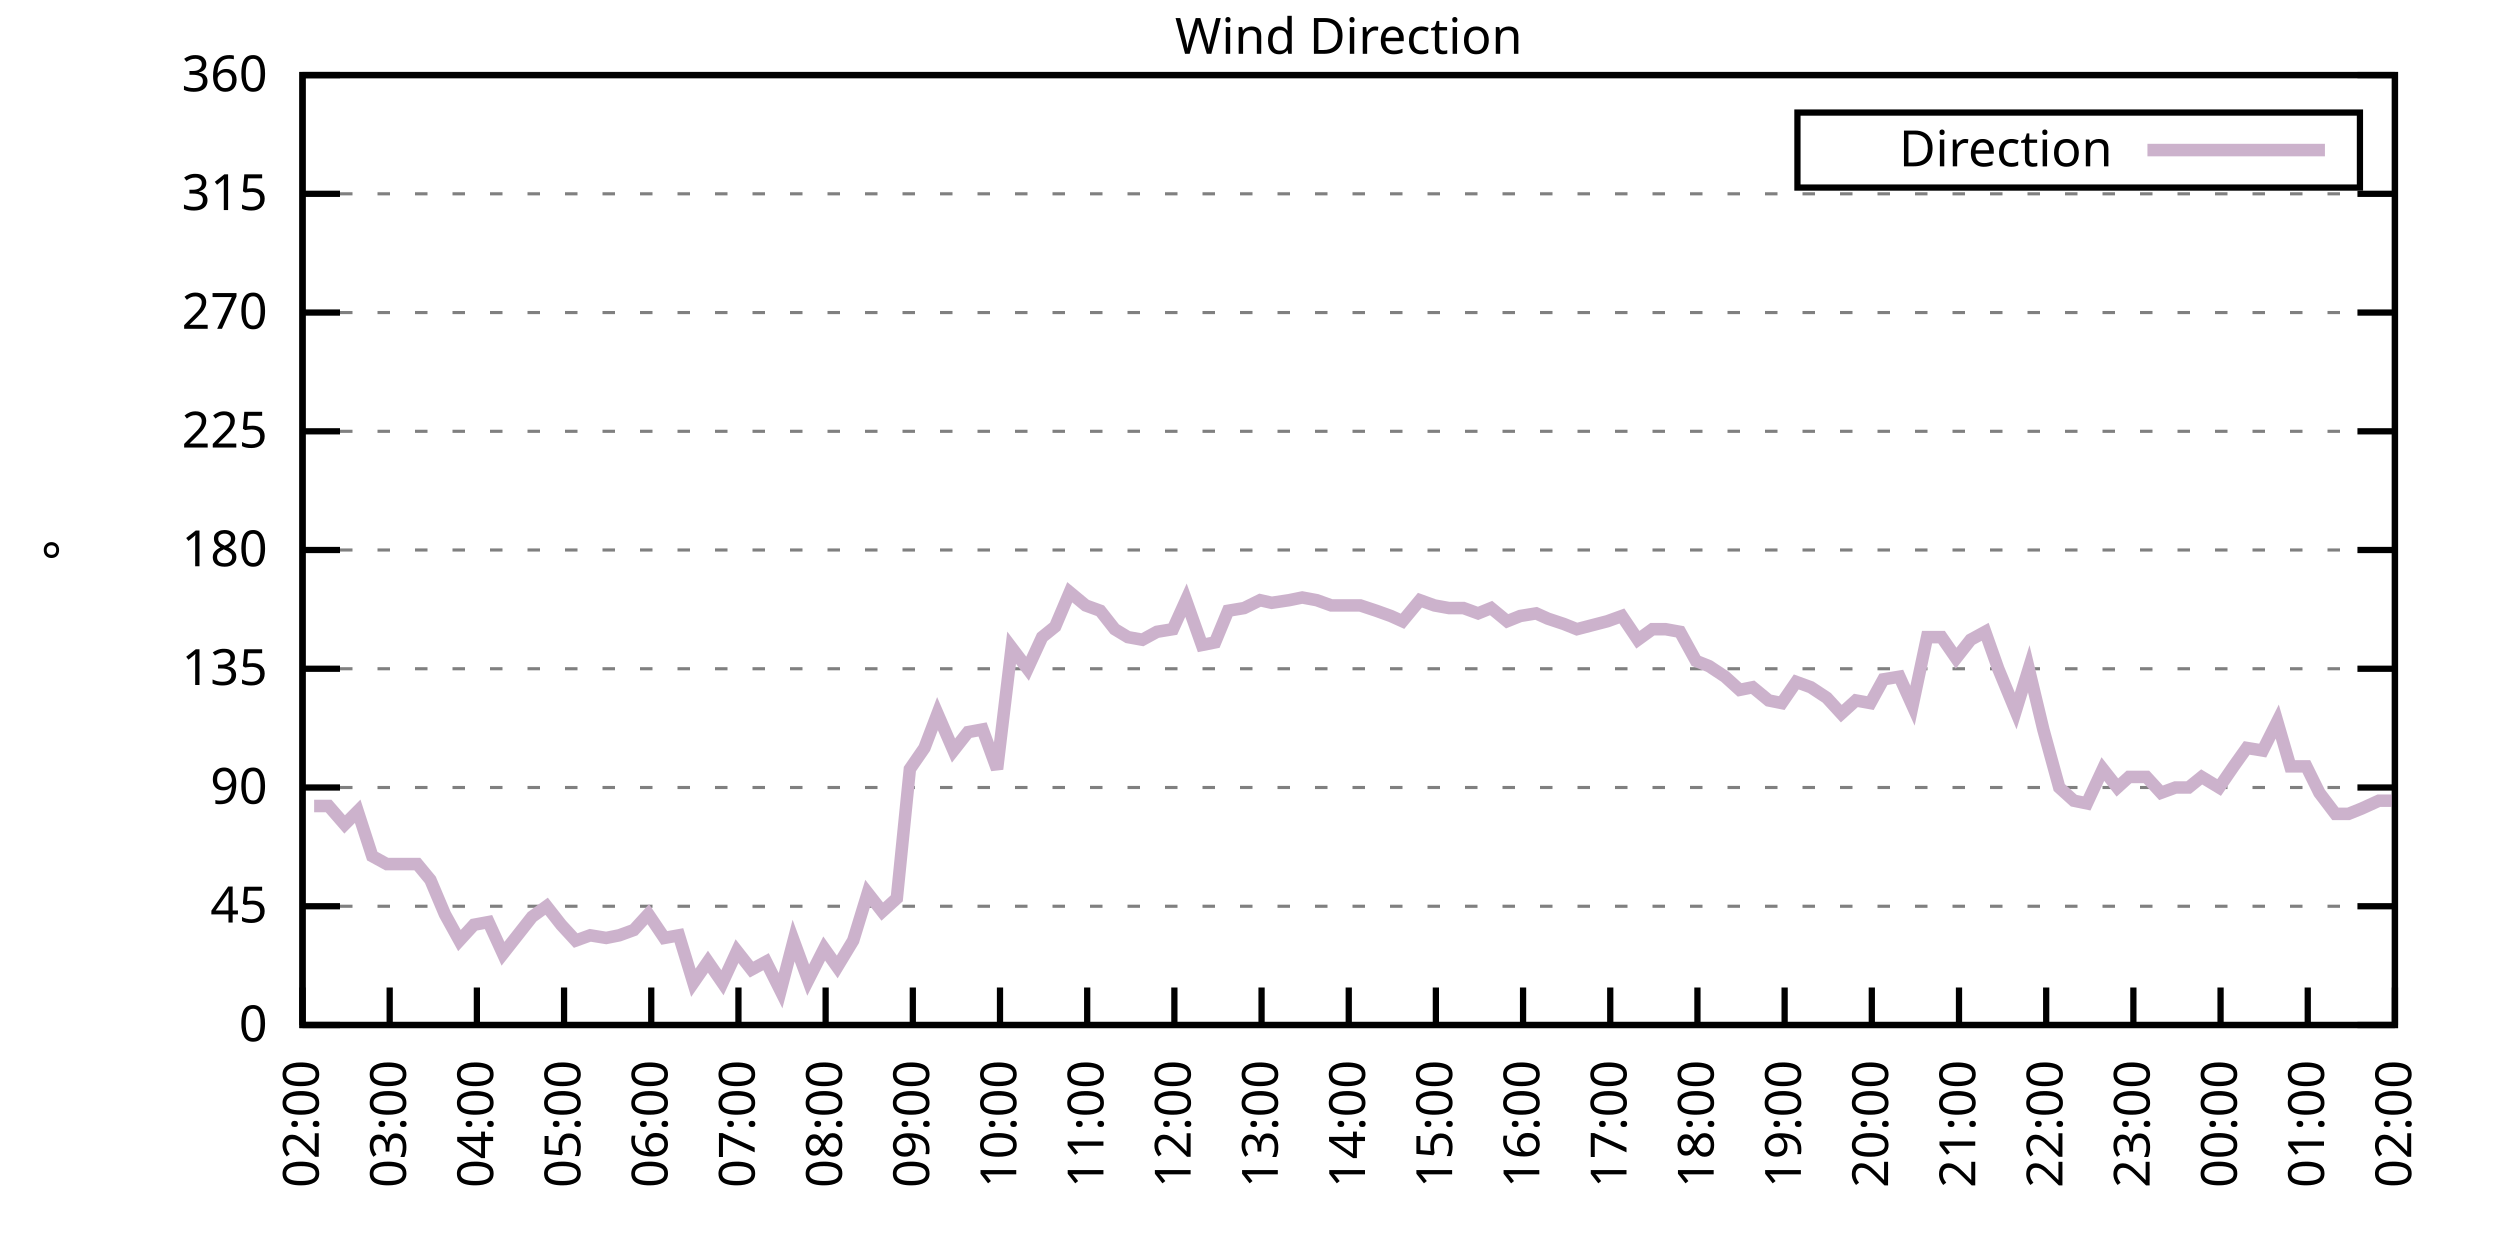
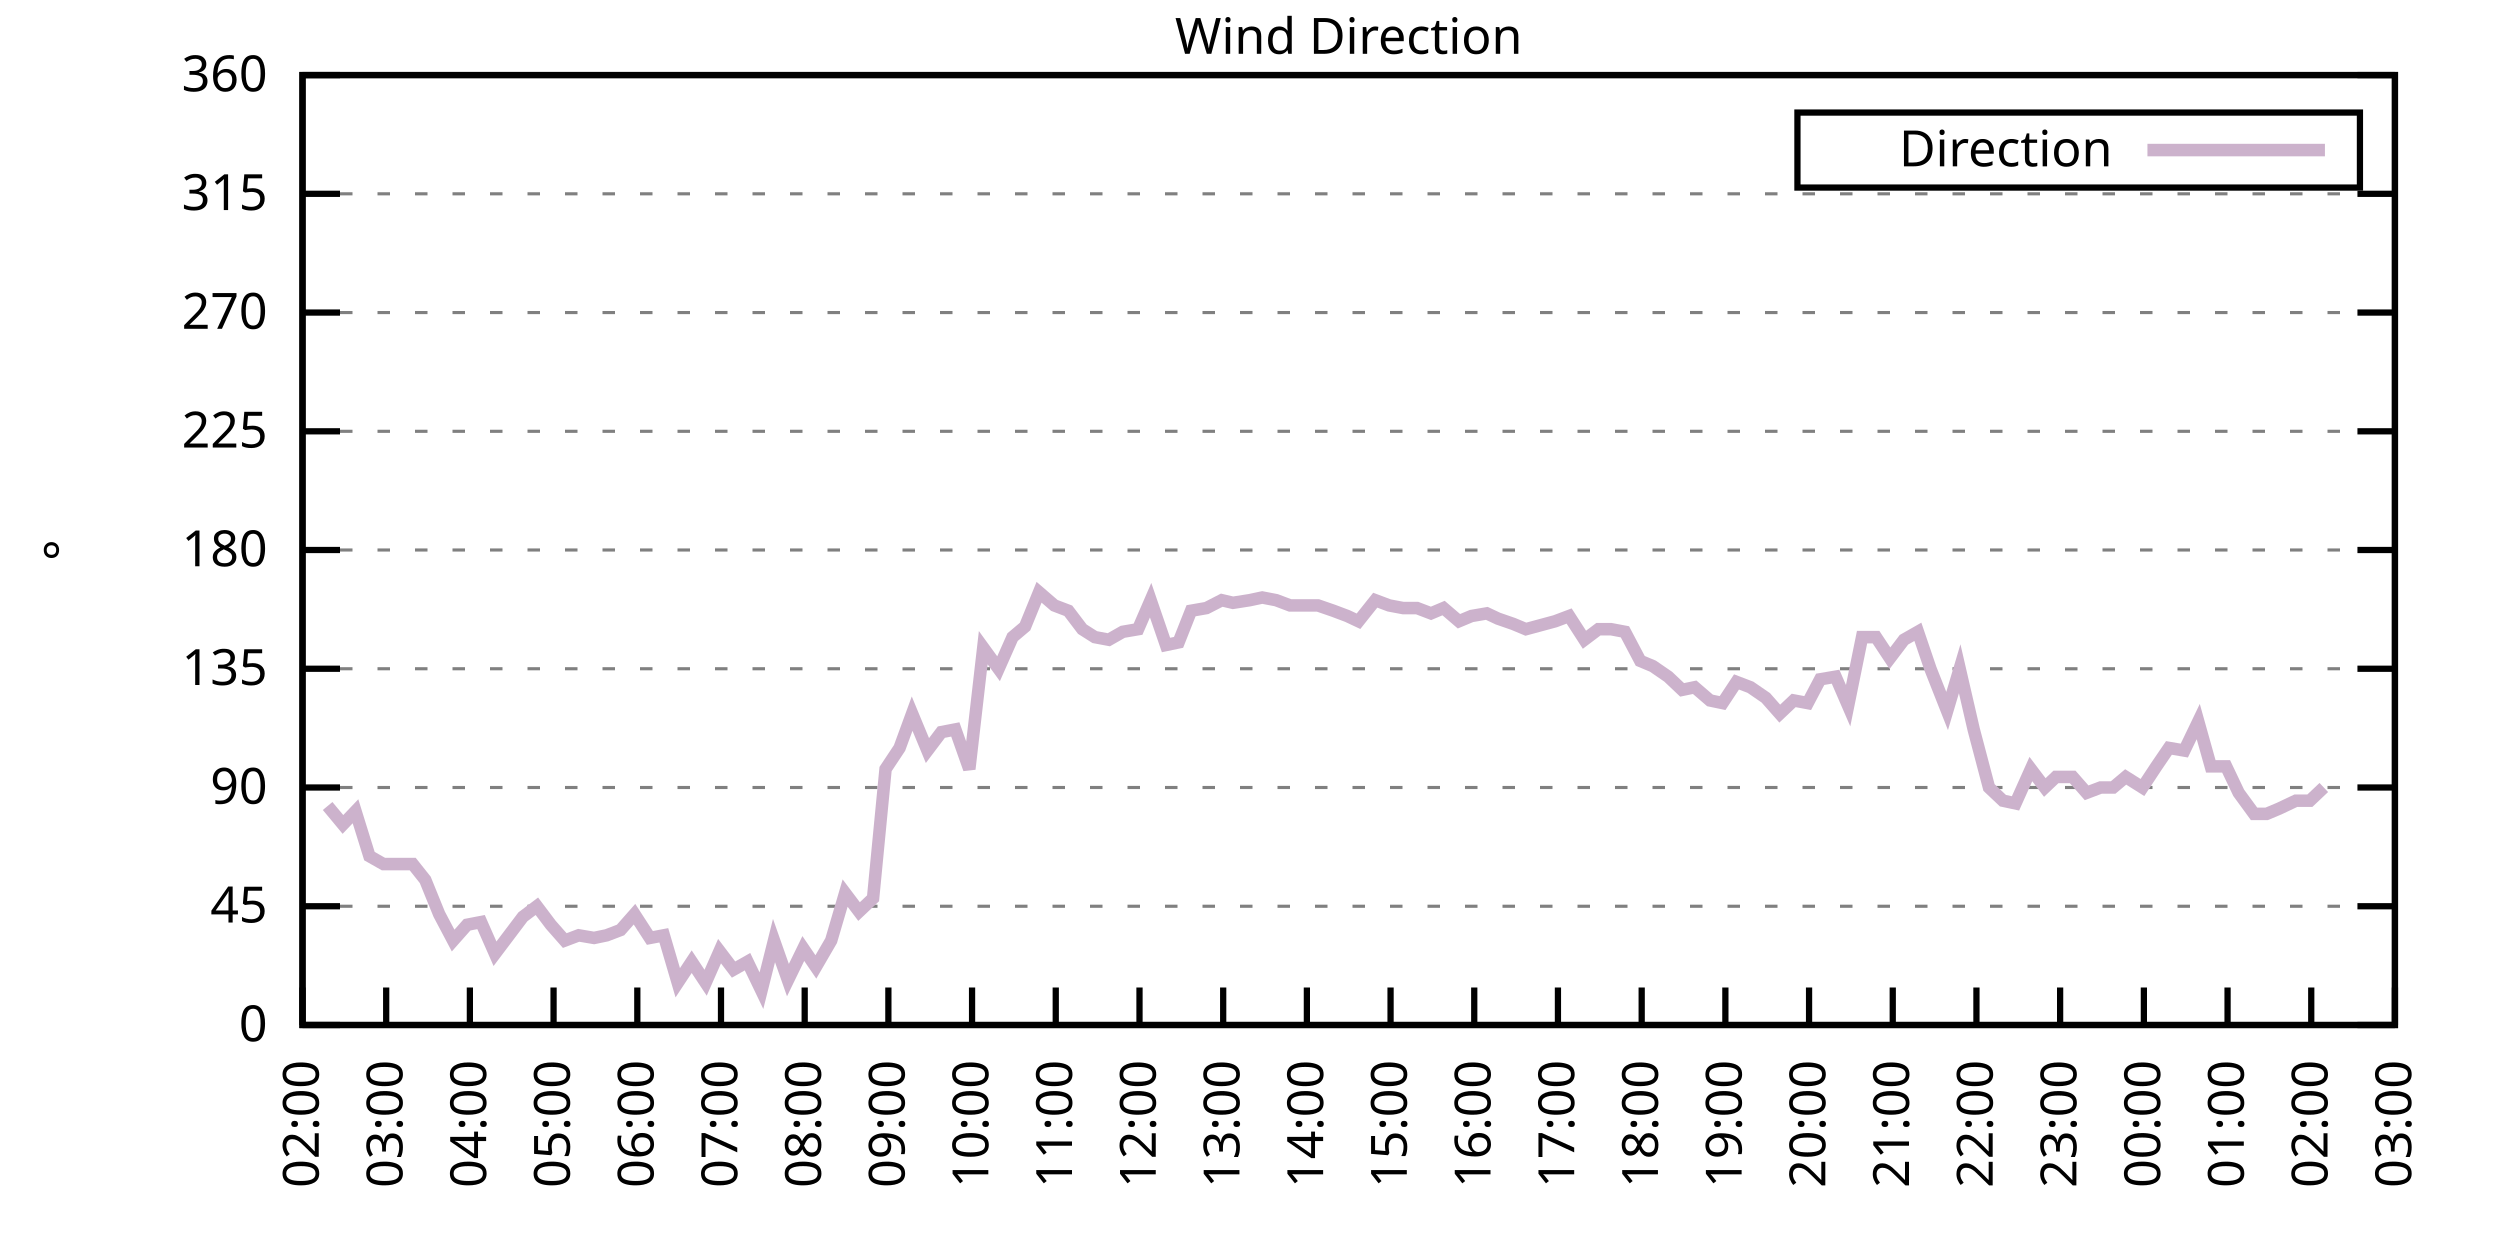
<svg xmlns="http://www.w3.org/2000/svg" xmlns:xlink="http://www.w3.org/1999/xlink" width="400" height="200" viewBox="0 0 400 200">
  <g id="gnuplot_canvas">
    <rect x="0" y="0" width="400" height="200" fill="none" />
    <defs>
      <circle id="gpDot" r="0.5" stroke-width="0.5" stroke="currentColor" />
      <path id="gpPt0" stroke-width="0.333" stroke="currentColor" d="M-1,0 h2 M0,-1 v2" />
      <path id="gpPt1" stroke-width="0.333" stroke="currentColor" d="M-1,-1 L1,1 M1,-1 L-1,1" />
      <path id="gpPt2" stroke-width="0.333" stroke="currentColor" d="M-1,0 L1,0 M0,-1 L0,1 M-1,-1 L1,1 M-1,1 L1,-1" />
      <rect id="gpPt3" stroke-width="0.333" stroke="currentColor" x="-1" y="-1" width="2" height="2" />
      <rect id="gpPt4" stroke-width="0.333" stroke="currentColor" fill="currentColor" x="-1" y="-1" width="2" height="2" />
      <circle id="gpPt5" stroke-width="0.333" stroke="currentColor" cx="0" cy="0" r="1" />
      <use xlink:href="#gpPt5" id="gpPt6" fill="currentColor" stroke="none" />
      <path id="gpPt7" stroke-width="0.333" stroke="currentColor" d="M0,-1.33 L-1.33,0.67 L1.33,0.67 z" />
      <use xlink:href="#gpPt7" id="gpPt8" fill="currentColor" stroke="none" />
      <use xlink:href="#gpPt7" id="gpPt9" stroke="currentColor" transform="rotate(180)" />
      <use xlink:href="#gpPt9" id="gpPt10" fill="currentColor" stroke="none" />
      <use xlink:href="#gpPt3" id="gpPt11" stroke="currentColor" transform="rotate(45)" />
      <use xlink:href="#gpPt11" id="gpPt12" fill="currentColor" stroke="none" />
      <path id="gpPt13" stroke-width="0.333" stroke="currentColor" d="M0,1.330 L1.265,0.411 L0.782,-1.067 L-0.782,-1.076 L-1.265,0.411 z" />
      <use xlink:href="#gpPt13" id="gpPt14" fill="currentColor" stroke="none" />
      <filter id="textbox" filterUnits="objectBoundingBox" x="0" y="0" height="1" width="1">
        <feFlood flood-color="white" flood-opacity="1" result="bgnd" />
        <feComposite in="SourceGraphic" in2="bgnd" operator="atop" />
      </filter>
      <filter id="greybox" filterUnits="objectBoundingBox" x="0" y="0" height="1" width="1">
        <feFlood flood-color="lightgrey" flood-opacity="1" result="grey" />
        <feComposite in="SourceGraphic" in2="grey" operator="atop" />
      </filter>
    </defs>
    <g fill="none" color="white" stroke="currentColor" stroke-width="1.00" stroke-linecap="butt" stroke-linejoin="miter">
</g>
    <g fill="none" color="black" stroke="currentColor" stroke-width="1.00" stroke-linecap="butt" stroke-linejoin="miter">
      <g stroke="none" shape-rendering="crispEdges">
        <polygon fill="rgb(255, 255, 255)" points="48.40,164.00 383.18,164.00 383.18,12.02 48.40,12.02 " />
      </g>
    </g>
    <g fill="none" color="black" stroke="currentColor" stroke-width="1.00" stroke-linecap="butt" stroke-linejoin="miter">
</g>
    <g fill="none" color="black" stroke="black" stroke-width="0.50" stroke-linecap="butt" stroke-linejoin="miter">
</g>
    <g fill="none" color="gray" stroke="currentColor" stroke-width="0.50" stroke-linecap="butt" stroke-linejoin="miter">
      <path stroke="gray" stroke-dasharray="2,4" class="gridline" d="M48.40,164.00 L383.19,164.00  " />
    </g>
    <g fill="none" color="gray" stroke="gray" stroke-width="1.00" stroke-linecap="butt" stroke-linejoin="miter">
</g>
    <g fill="none" color="black" stroke="currentColor" stroke-width="1.00" stroke-linecap="butt" stroke-linejoin="miter">
      <path stroke="black" d="M48.40,164.00 L54.40,164.00 M383.19,164.00 L377.19,164.00  " />
      <g transform="translate(42.80,166.60)" stroke="none" fill="black" font-family="Sans" font-size="8.00" text-anchor="end">
        <text>
          <tspan font-family="Sans"> 0</tspan>
        </text>
      </g>
    </g>
    <g fill="none" color="black" stroke="currentColor" stroke-width="1.00" stroke-linecap="butt" stroke-linejoin="miter">
</g>
    <g fill="none" color="black" stroke="black" stroke-width="0.50" stroke-linecap="butt" stroke-linejoin="miter">
</g>
    <g fill="none" color="gray" stroke="currentColor" stroke-width="0.50" stroke-linecap="butt" stroke-linejoin="miter">
      <path stroke="gray" stroke-dasharray="2,4" class="gridline" d="M48.40,145.00 L383.19,145.00  " />
    </g>
    <g fill="none" color="gray" stroke="gray" stroke-width="1.00" stroke-linecap="butt" stroke-linejoin="miter">
</g>
    <g fill="none" color="black" stroke="currentColor" stroke-width="1.00" stroke-linecap="butt" stroke-linejoin="miter">
      <path stroke="black" d="M48.40,145.00 L54.40,145.00 M383.19,145.00 L377.19,145.00  " />
      <g transform="translate(42.80,147.60)" stroke="none" fill="black" font-family="Sans" font-size="8.00" text-anchor="end">
        <text>
          <tspan font-family="Sans"> 45</tspan>
        </text>
      </g>
    </g>
    <g fill="none" color="black" stroke="currentColor" stroke-width="1.00" stroke-linecap="butt" stroke-linejoin="miter">
</g>
    <g fill="none" color="black" stroke="black" stroke-width="0.50" stroke-linecap="butt" stroke-linejoin="miter">
</g>
    <g fill="none" color="gray" stroke="currentColor" stroke-width="0.50" stroke-linecap="butt" stroke-linejoin="miter">
      <path stroke="gray" stroke-dasharray="2,4" class="gridline" d="M48.40,126.00 L383.19,126.00  " />
    </g>
    <g fill="none" color="gray" stroke="gray" stroke-width="1.00" stroke-linecap="butt" stroke-linejoin="miter">
</g>
    <g fill="none" color="black" stroke="currentColor" stroke-width="1.00" stroke-linecap="butt" stroke-linejoin="miter">
      <path stroke="black" d="M48.40,126.00 L54.40,126.00 M383.19,126.00 L377.19,126.00  " />
      <g transform="translate(42.80,128.60)" stroke="none" fill="black" font-family="Sans" font-size="8.00" text-anchor="end">
        <text>
          <tspan font-family="Sans"> 90</tspan>
        </text>
      </g>
    </g>
    <g fill="none" color="black" stroke="currentColor" stroke-width="1.00" stroke-linecap="butt" stroke-linejoin="miter">
</g>
    <g fill="none" color="black" stroke="black" stroke-width="0.50" stroke-linecap="butt" stroke-linejoin="miter">
</g>
    <g fill="none" color="gray" stroke="currentColor" stroke-width="0.50" stroke-linecap="butt" stroke-linejoin="miter">
      <path stroke="gray" stroke-dasharray="2,4" class="gridline" d="M48.40,107.00 L383.19,107.00  " />
    </g>
    <g fill="none" color="gray" stroke="gray" stroke-width="1.00" stroke-linecap="butt" stroke-linejoin="miter">
</g>
    <g fill="none" color="black" stroke="currentColor" stroke-width="1.00" stroke-linecap="butt" stroke-linejoin="miter">
      <path stroke="black" d="M48.40,107.00 L54.40,107.00 M383.19,107.00 L377.19,107.00  " />
      <g transform="translate(42.80,109.60)" stroke="none" fill="black" font-family="Sans" font-size="8.00" text-anchor="end">
        <text>
          <tspan font-family="Sans"> 135</tspan>
        </text>
      </g>
    </g>
    <g fill="none" color="black" stroke="currentColor" stroke-width="1.00" stroke-linecap="butt" stroke-linejoin="miter">
</g>
    <g fill="none" color="black" stroke="black" stroke-width="0.50" stroke-linecap="butt" stroke-linejoin="miter">
</g>
    <g fill="none" color="gray" stroke="currentColor" stroke-width="0.50" stroke-linecap="butt" stroke-linejoin="miter">
      <path stroke="gray" stroke-dasharray="2,4" class="gridline" d="M48.40,88.00 L383.19,88.00  " />
    </g>
    <g fill="none" color="gray" stroke="gray" stroke-width="1.00" stroke-linecap="butt" stroke-linejoin="miter">
</g>
    <g fill="none" color="black" stroke="currentColor" stroke-width="1.00" stroke-linecap="butt" stroke-linejoin="miter">
      <path stroke="black" d="M48.40,88.00 L54.40,88.00 M383.19,88.00 L377.19,88.00  " />
      <g transform="translate(42.80,90.60)" stroke="none" fill="black" font-family="Sans" font-size="8.00" text-anchor="end">
        <text>
          <tspan font-family="Sans"> 180</tspan>
        </text>
      </g>
    </g>
    <g fill="none" color="black" stroke="currentColor" stroke-width="1.00" stroke-linecap="butt" stroke-linejoin="miter">
</g>
    <g fill="none" color="black" stroke="black" stroke-width="0.50" stroke-linecap="butt" stroke-linejoin="miter">
</g>
    <g fill="none" color="gray" stroke="currentColor" stroke-width="0.50" stroke-linecap="butt" stroke-linejoin="miter">
      <path stroke="gray" stroke-dasharray="2,4" class="gridline" d="M48.40,69.01 L383.19,69.01  " />
    </g>
    <g fill="none" color="gray" stroke="gray" stroke-width="1.00" stroke-linecap="butt" stroke-linejoin="miter">
</g>
    <g fill="none" color="black" stroke="currentColor" stroke-width="1.00" stroke-linecap="butt" stroke-linejoin="miter">
      <path stroke="black" d="M48.40,69.01 L54.40,69.01 M383.19,69.01 L377.19,69.01  " />
      <g transform="translate(42.80,71.61)" stroke="none" fill="black" font-family="Sans" font-size="8.00" text-anchor="end">
        <text>
          <tspan font-family="Sans"> 225</tspan>
        </text>
      </g>
    </g>
    <g fill="none" color="black" stroke="currentColor" stroke-width="1.00" stroke-linecap="butt" stroke-linejoin="miter">
</g>
    <g fill="none" color="black" stroke="black" stroke-width="0.50" stroke-linecap="butt" stroke-linejoin="miter">
</g>
    <g fill="none" color="gray" stroke="currentColor" stroke-width="0.50" stroke-linecap="butt" stroke-linejoin="miter">
      <path stroke="gray" stroke-dasharray="2,4" class="gridline" d="M48.40,50.01 L383.19,50.01  " />
    </g>
    <g fill="none" color="gray" stroke="gray" stroke-width="1.00" stroke-linecap="butt" stroke-linejoin="miter">
</g>
    <g fill="none" color="black" stroke="currentColor" stroke-width="1.00" stroke-linecap="butt" stroke-linejoin="miter">
      <path stroke="black" d="M48.40,50.01 L54.40,50.01 M383.19,50.01 L377.19,50.01  " />
      <g transform="translate(42.80,52.61)" stroke="none" fill="black" font-family="Sans" font-size="8.00" text-anchor="end">
        <text>
          <tspan font-family="Sans"> 270</tspan>
        </text>
      </g>
    </g>
    <g fill="none" color="black" stroke="currentColor" stroke-width="1.00" stroke-linecap="butt" stroke-linejoin="miter">
</g>
    <g fill="none" color="black" stroke="black" stroke-width="0.50" stroke-linecap="butt" stroke-linejoin="miter">
</g>
    <g fill="none" color="gray" stroke="currentColor" stroke-width="0.50" stroke-linecap="butt" stroke-linejoin="miter">
      <path stroke="gray" stroke-dasharray="2,4" class="gridline" d="M48.40,31.01 L383.19,31.01  " />
    </g>
    <g fill="none" color="gray" stroke="gray" stroke-width="1.00" stroke-linecap="butt" stroke-linejoin="miter">
</g>
    <g fill="none" color="black" stroke="currentColor" stroke-width="1.00" stroke-linecap="butt" stroke-linejoin="miter">
      <path stroke="black" d="M48.40,31.01 L54.40,31.01 M383.19,31.01 L377.19,31.01  " />
      <g transform="translate(42.80,33.61)" stroke="none" fill="black" font-family="Sans" font-size="8.00" text-anchor="end">
        <text>
          <tspan font-family="Sans"> 315</tspan>
        </text>
      </g>
    </g>
    <g fill="none" color="black" stroke="currentColor" stroke-width="1.00" stroke-linecap="butt" stroke-linejoin="miter">
</g>
    <g fill="none" color="black" stroke="black" stroke-width="0.50" stroke-linecap="butt" stroke-linejoin="miter">
</g>
    <g fill="none" color="gray" stroke="currentColor" stroke-width="0.50" stroke-linecap="butt" stroke-linejoin="miter">
      <path stroke="gray" stroke-dasharray="2,4" class="gridline" d="M48.40,12.01 L383.19,12.01  " />
    </g>
    <g fill="none" color="gray" stroke="gray" stroke-width="1.00" stroke-linecap="butt" stroke-linejoin="miter">
</g>
    <g fill="none" color="black" stroke="currentColor" stroke-width="1.00" stroke-linecap="butt" stroke-linejoin="miter">
      <path stroke="black" d="M48.40,12.01 L54.40,12.01 M383.19,12.01 L377.19,12.01  " />
      <g transform="translate(42.80,14.61)" stroke="none" fill="black" font-family="Sans" font-size="8.00" text-anchor="end">
        <text>
          <tspan font-family="Sans"> 360</tspan>
        </text>
      </g>
    </g>
    <g fill="none" color="black" stroke="currentColor" stroke-width="1.00" stroke-linecap="butt" stroke-linejoin="miter">
      <path stroke="black" d="M48.40,164.00 L48.40,158.00  " />
      <g transform="translate(51.00,169.60) rotate(270.00)" stroke="none" fill="black" font-family="Sans" font-size="8.00" text-anchor="end">
        <text>
          <tspan font-family="Sans">02:00</tspan>
        </text>
      </g>
    </g>
    <g fill="none" color="black" stroke="currentColor" stroke-width="1.00" stroke-linecap="butt" stroke-linejoin="miter">
-       <path stroke="black" d="M62.35,164.00 L62.35,158.00  " />
-       <g transform="translate(64.95,169.60) rotate(270.00)" stroke="none" fill="black" font-family="Sans" font-size="8.00" text-anchor="end">
+       <path stroke="black" d="M61.79,164.00 L61.79,158.00  " />
+       <g transform="translate(64.39,169.60) rotate(270.00)" stroke="none" fill="black" font-family="Sans" font-size="8.00" text-anchor="end">
        <text>
          <tspan font-family="Sans">03:00</tspan>
        </text>
      </g>
    </g>
    <g fill="none" color="black" stroke="currentColor" stroke-width="1.00" stroke-linecap="butt" stroke-linejoin="miter">
-       <path stroke="black" d="M76.30,164.00 L76.30,158.00  " />
-       <g transform="translate(78.90,169.60) rotate(270.00)" stroke="none" fill="black" font-family="Sans" font-size="8.00" text-anchor="end">
+       <path stroke="black" d="M75.18,164.00 L75.18,158.00  " />
+       <g transform="translate(77.78,169.60) rotate(270.00)" stroke="none" fill="black" font-family="Sans" font-size="8.00" text-anchor="end">
        <text>
          <tspan font-family="Sans">04:00</tspan>
        </text>
      </g>
    </g>
    <g fill="none" color="black" stroke="currentColor" stroke-width="1.00" stroke-linecap="butt" stroke-linejoin="miter">
-       <path stroke="black" d="M90.25,164.00 L90.25,158.00  " />
-       <g transform="translate(92.85,169.60) rotate(270.00)" stroke="none" fill="black" font-family="Sans" font-size="8.00" text-anchor="end">
+       <path stroke="black" d="M88.57,164.00 L88.57,158.00  " />
+       <g transform="translate(91.17,169.60) rotate(270.00)" stroke="none" fill="black" font-family="Sans" font-size="8.00" text-anchor="end">
        <text>
          <tspan font-family="Sans">05:00</tspan>
        </text>
      </g>
    </g>
    <g fill="none" color="black" stroke="currentColor" stroke-width="1.00" stroke-linecap="butt" stroke-linejoin="miter">
-       <path stroke="black" d="M104.20,164.00 L104.20,158.00  " />
-       <g transform="translate(106.80,169.60) rotate(270.00)" stroke="none" fill="black" font-family="Sans" font-size="8.00" text-anchor="end">
+       <path stroke="black" d="M101.97,164.00 L101.97,158.00  " />
+       <g transform="translate(104.57,169.60) rotate(270.00)" stroke="none" fill="black" font-family="Sans" font-size="8.00" text-anchor="end">
        <text>
          <tspan font-family="Sans">06:00</tspan>
        </text>
      </g>
    </g>
    <g fill="none" color="black" stroke="currentColor" stroke-width="1.00" stroke-linecap="butt" stroke-linejoin="miter">
-       <path stroke="black" d="M118.15,164.00 L118.15,158.00  " />
-       <g transform="translate(120.75,169.60) rotate(270.00)" stroke="none" fill="black" font-family="Sans" font-size="8.00" text-anchor="end">
+       <path stroke="black" d="M115.36,164.00 L115.36,158.00  " />
+       <g transform="translate(117.96,169.60) rotate(270.00)" stroke="none" fill="black" font-family="Sans" font-size="8.00" text-anchor="end">
        <text>
          <tspan font-family="Sans">07:00</tspan>
        </text>
      </g>
    </g>
    <g fill="none" color="black" stroke="currentColor" stroke-width="1.00" stroke-linecap="butt" stroke-linejoin="miter">
-       <path stroke="black" d="M132.10,164.00 L132.10,158.00  " />
-       <g transform="translate(134.70,169.60) rotate(270.00)" stroke="none" fill="black" font-family="Sans" font-size="8.00" text-anchor="end">
+       <path stroke="black" d="M128.75,164.00 L128.75,158.00  " />
+       <g transform="translate(131.35,169.60) rotate(270.00)" stroke="none" fill="black" font-family="Sans" font-size="8.00" text-anchor="end">
        <text>
          <tspan font-family="Sans">08:00</tspan>
        </text>
      </g>
    </g>
    <g fill="none" color="black" stroke="currentColor" stroke-width="1.00" stroke-linecap="butt" stroke-linejoin="miter">
-       <path stroke="black" d="M146.05,164.00 L146.05,158.00  " />
-       <g transform="translate(148.65,169.60) rotate(270.00)" stroke="none" fill="black" font-family="Sans" font-size="8.00" text-anchor="end">
+       <path stroke="black" d="M142.14,164.00 L142.14,158.00  " />
+       <g transform="translate(144.74,169.60) rotate(270.00)" stroke="none" fill="black" font-family="Sans" font-size="8.00" text-anchor="end">
        <text>
          <tspan font-family="Sans">09:00</tspan>
        </text>
      </g>
    </g>
    <g fill="none" color="black" stroke="currentColor" stroke-width="1.00" stroke-linecap="butt" stroke-linejoin="miter">
-       <path stroke="black" d="M160.00,164.00 L160.00,158.00  " />
-       <g transform="translate(162.60,169.60) rotate(270.00)" stroke="none" fill="black" font-family="Sans" font-size="8.00" text-anchor="end">
+       <path stroke="black" d="M155.53,164.00 L155.53,158.00  " />
+       <g transform="translate(158.13,169.60) rotate(270.00)" stroke="none" fill="black" font-family="Sans" font-size="8.00" text-anchor="end">
        <text>
          <tspan font-family="Sans">10:00</tspan>
        </text>
      </g>
    </g>
    <g fill="none" color="black" stroke="currentColor" stroke-width="1.00" stroke-linecap="butt" stroke-linejoin="miter">
-       <path stroke="black" d="M173.95,164.00 L173.95,158.00  " />
-       <g transform="translate(176.55,169.60) rotate(270.00)" stroke="none" fill="black" font-family="Sans" font-size="8.00" text-anchor="end">
+       <path stroke="black" d="M168.92,164.00 L168.92,158.00  " />
+       <g transform="translate(171.52,169.60) rotate(270.00)" stroke="none" fill="black" font-family="Sans" font-size="8.00" text-anchor="end">
        <text>
          <tspan font-family="Sans">11:00</tspan>
        </text>
      </g>
    </g>
    <g fill="none" color="black" stroke="currentColor" stroke-width="1.00" stroke-linecap="butt" stroke-linejoin="miter">
-       <path stroke="black" d="M187.90,164.00 L187.90,158.00  " />
-       <g transform="translate(190.50,169.60) rotate(270.00)" stroke="none" fill="black" font-family="Sans" font-size="8.00" text-anchor="end">
+       <path stroke="black" d="M182.32,164.00 L182.32,158.00  " />
+       <g transform="translate(184.92,169.60) rotate(270.00)" stroke="none" fill="black" font-family="Sans" font-size="8.00" text-anchor="end">
        <text>
          <tspan font-family="Sans">12:00</tspan>
        </text>
      </g>
    </g>
    <g fill="none" color="black" stroke="currentColor" stroke-width="1.00" stroke-linecap="butt" stroke-linejoin="miter">
-       <path stroke="black" d="M201.85,164.00 L201.85,158.00  " />
-       <g transform="translate(204.45,169.60) rotate(270.00)" stroke="none" fill="black" font-family="Sans" font-size="8.00" text-anchor="end">
+       <path stroke="black" d="M195.71,164.00 L195.71,158.00  " />
+       <g transform="translate(198.31,169.60) rotate(270.00)" stroke="none" fill="black" font-family="Sans" font-size="8.00" text-anchor="end">
        <text>
          <tspan font-family="Sans">13:00</tspan>
        </text>
      </g>
    </g>
    <g fill="none" color="black" stroke="currentColor" stroke-width="1.00" stroke-linecap="butt" stroke-linejoin="miter">
-       <path stroke="black" d="M215.80,164.00 L215.80,158.00  " />
-       <g transform="translate(218.40,169.60) rotate(270.00)" stroke="none" fill="black" font-family="Sans" font-size="8.00" text-anchor="end">
+       <path stroke="black" d="M209.10,164.00 L209.10,158.00  " />
+       <g transform="translate(211.70,169.60) rotate(270.00)" stroke="none" fill="black" font-family="Sans" font-size="8.00" text-anchor="end">
        <text>
          <tspan font-family="Sans">14:00</tspan>
        </text>
      </g>
    </g>
    <g fill="none" color="black" stroke="currentColor" stroke-width="1.00" stroke-linecap="butt" stroke-linejoin="miter">
-       <path stroke="black" d="M229.74,164.00 L229.74,158.00  " />
-       <g transform="translate(232.34,169.60) rotate(270.00)" stroke="none" fill="black" font-family="Sans" font-size="8.00" text-anchor="end">
+       <path stroke="black" d="M222.49,164.00 L222.49,158.00  " />
+       <g transform="translate(225.09,169.60) rotate(270.00)" stroke="none" fill="black" font-family="Sans" font-size="8.00" text-anchor="end">
        <text>
          <tspan font-family="Sans">15:00</tspan>
        </text>
      </g>
    </g>
    <g fill="none" color="black" stroke="currentColor" stroke-width="1.00" stroke-linecap="butt" stroke-linejoin="miter">
-       <path stroke="black" d="M243.69,164.00 L243.69,158.00  " />
-       <g transform="translate(246.29,169.60) rotate(270.00)" stroke="none" fill="black" font-family="Sans" font-size="8.00" text-anchor="end">
+       <path stroke="black" d="M235.88,164.00 L235.88,158.00  " />
+       <g transform="translate(238.48,169.60) rotate(270.00)" stroke="none" fill="black" font-family="Sans" font-size="8.00" text-anchor="end">
        <text>
          <tspan font-family="Sans">16:00</tspan>
        </text>
      </g>
    </g>
    <g fill="none" color="black" stroke="currentColor" stroke-width="1.00" stroke-linecap="butt" stroke-linejoin="miter">
-       <path stroke="black" d="M257.64,164.00 L257.64,158.00  " />
-       <g transform="translate(260.24,169.60) rotate(270.00)" stroke="none" fill="black" font-family="Sans" font-size="8.00" text-anchor="end">
+       <path stroke="black" d="M249.27,164.00 L249.27,158.00  " />
+       <g transform="translate(251.87,169.60) rotate(270.00)" stroke="none" fill="black" font-family="Sans" font-size="8.00" text-anchor="end">
        <text>
          <tspan font-family="Sans">17:00</tspan>
        </text>
      </g>
    </g>
    <g fill="none" color="black" stroke="currentColor" stroke-width="1.00" stroke-linecap="butt" stroke-linejoin="miter">
-       <path stroke="black" d="M271.59,164.00 L271.59,158.00  " />
-       <g transform="translate(274.19,169.60) rotate(270.00)" stroke="none" fill="black" font-family="Sans" font-size="8.00" text-anchor="end">
+       <path stroke="black" d="M262.67,164.00 L262.67,158.00  " />
+       <g transform="translate(265.27,169.60) rotate(270.00)" stroke="none" fill="black" font-family="Sans" font-size="8.00" text-anchor="end">
        <text>
          <tspan font-family="Sans">18:00</tspan>
        </text>
      </g>
    </g>
    <g fill="none" color="black" stroke="currentColor" stroke-width="1.00" stroke-linecap="butt" stroke-linejoin="miter">
-       <path stroke="black" d="M285.54,164.00 L285.54,158.00  " />
-       <g transform="translate(288.14,169.60) rotate(270.00)" stroke="none" fill="black" font-family="Sans" font-size="8.00" text-anchor="end">
+       <path stroke="black" d="M276.06,164.00 L276.06,158.00  " />
+       <g transform="translate(278.66,169.60) rotate(270.00)" stroke="none" fill="black" font-family="Sans" font-size="8.00" text-anchor="end">
        <text>
          <tspan font-family="Sans">19:00</tspan>
        </text>
      </g>
    </g>
    <g fill="none" color="black" stroke="currentColor" stroke-width="1.00" stroke-linecap="butt" stroke-linejoin="miter">
-       <path stroke="black" d="M299.49,164.00 L299.49,158.00  " />
-       <g transform="translate(302.09,169.60) rotate(270.00)" stroke="none" fill="black" font-family="Sans" font-size="8.00" text-anchor="end">
+       <path stroke="black" d="M289.45,164.00 L289.45,158.00  " />
+       <g transform="translate(292.05,169.60) rotate(270.00)" stroke="none" fill="black" font-family="Sans" font-size="8.00" text-anchor="end">
        <text>
          <tspan font-family="Sans">20:00</tspan>
        </text>
      </g>
    </g>
    <g fill="none" color="black" stroke="currentColor" stroke-width="1.00" stroke-linecap="butt" stroke-linejoin="miter">
-       <path stroke="black" d="M313.44,164.00 L313.44,158.00  " />
-       <g transform="translate(316.04,169.60) rotate(270.00)" stroke="none" fill="black" font-family="Sans" font-size="8.00" text-anchor="end">
+       <path stroke="black" d="M302.84,164.00 L302.84,158.00  " />
+       <g transform="translate(305.44,169.60) rotate(270.00)" stroke="none" fill="black" font-family="Sans" font-size="8.00" text-anchor="end">
        <text>
          <tspan font-family="Sans">21:00</tspan>
        </text>
      </g>
    </g>
    <g fill="none" color="black" stroke="currentColor" stroke-width="1.00" stroke-linecap="butt" stroke-linejoin="miter">
-       <path stroke="black" d="M327.39,164.00 L327.39,158.00  " />
-       <g transform="translate(329.99,169.60) rotate(270.00)" stroke="none" fill="black" font-family="Sans" font-size="8.00" text-anchor="end">
+       <path stroke="black" d="M316.23,164.00 L316.23,158.00  " />
+       <g transform="translate(318.83,169.60) rotate(270.00)" stroke="none" fill="black" font-family="Sans" font-size="8.00" text-anchor="end">
        <text>
          <tspan font-family="Sans">22:00</tspan>
        </text>
      </g>
    </g>
    <g fill="none" color="black" stroke="currentColor" stroke-width="1.00" stroke-linecap="butt" stroke-linejoin="miter">
-       <path stroke="black" d="M341.34,164.00 L341.34,158.00  " />
-       <g transform="translate(343.94,169.60) rotate(270.00)" stroke="none" fill="black" font-family="Sans" font-size="8.00" text-anchor="end">
+       <path stroke="black" d="M329.62,164.00 L329.62,158.00  " />
+       <g transform="translate(332.22,169.60) rotate(270.00)" stroke="none" fill="black" font-family="Sans" font-size="8.00" text-anchor="end">
        <text>
          <tspan font-family="Sans">23:00</tspan>
        </text>
      </g>
    </g>
    <g fill="none" color="black" stroke="currentColor" stroke-width="1.00" stroke-linecap="butt" stroke-linejoin="miter">
-       <path stroke="black" d="M355.29,164.00 L355.29,158.00  " />
-       <g transform="translate(357.89,169.60) rotate(270.00)" stroke="none" fill="black" font-family="Sans" font-size="8.00" text-anchor="end">
+       <path stroke="black" d="M343.02,164.00 L343.02,158.00  " />
+       <g transform="translate(345.62,169.60) rotate(270.00)" stroke="none" fill="black" font-family="Sans" font-size="8.00" text-anchor="end">
        <text>
          <tspan font-family="Sans">00:00</tspan>
        </text>
      </g>
    </g>
    <g fill="none" color="black" stroke="currentColor" stroke-width="1.00" stroke-linecap="butt" stroke-linejoin="miter">
-       <path stroke="black" d="M369.24,164.00 L369.24,158.00  " />
-       <g transform="translate(371.84,169.60) rotate(270.00)" stroke="none" fill="black" font-family="Sans" font-size="8.00" text-anchor="end">
+       <path stroke="black" d="M356.41,164.00 L356.41,158.00  " />
+       <g transform="translate(359.01,169.60) rotate(270.00)" stroke="none" fill="black" font-family="Sans" font-size="8.00" text-anchor="end">
        <text>
          <tspan font-family="Sans">01:00</tspan>
+         </text>
+       </g>
+     </g>
+     <g fill="none" color="black" stroke="currentColor" stroke-width="1.00" stroke-linecap="butt" stroke-linejoin="miter">
+       <path stroke="black" d="M369.80,164.00 L369.80,158.00  " />
+       <g transform="translate(372.40,169.60) rotate(270.00)" stroke="none" fill="black" font-family="Sans" font-size="8.00" text-anchor="end">
+         <text>
+           <tspan font-family="Sans">02:00</tspan>
        </text>
      </g>
    </g>
    <g fill="none" color="black" stroke="currentColor" stroke-width="1.00" stroke-linecap="butt" stroke-linejoin="miter">
      <path stroke="black" d="M383.19,164.00 L383.19,158.00  " />
      <g transform="translate(385.79,169.60) rotate(270.00)" stroke="none" fill="black" font-family="Sans" font-size="8.00" text-anchor="end">
        <text>
-           <tspan font-family="Sans">02:00</tspan>
+           <tspan font-family="Sans">03:00</tspan>
        </text>
      </g>
    </g>
    <g fill="none" color="black" stroke="currentColor" stroke-width="1.00" stroke-linecap="butt" stroke-linejoin="miter">
</g>
    <g fill="none" color="black" stroke="currentColor" stroke-width="1.00" stroke-linecap="butt" stroke-linejoin="miter">
      <path stroke="black" d="M48.40,12.01 L48.40,164.00 L383.19,164.00 L383.19,12.01 L48.40,12.01 Z  " />
    </g>
    <g fill="none" color="black" stroke="currentColor" stroke-width="1.00" stroke-linecap="butt" stroke-linejoin="miter">
</g>
    <g fill="none" color="black" stroke="currentColor" stroke-width="1.00" stroke-linecap="butt" stroke-linejoin="miter">
      <path stroke="black" d="M287.59,30.01 L287.59,18.01 L377.59,18.01 L377.59,30.01 L287.59,30.01 Z  " />
    </g>
    <g id="Wind_direction_plot_1">
      <g fill="none" color="white" stroke="black" stroke-width="2.00" stroke-linecap="butt" stroke-linejoin="miter">
</g>
      <g fill="none" color="black" stroke="currentColor" stroke-width="2.00" stroke-linecap="butt" stroke-linejoin="miter">
        <g transform="translate(337.99,26.61)" stroke="none" fill="black" font-family="Sans" font-size="8.00" text-anchor="end">
          <text>
            <tspan font-family="Sans">Direction</tspan>
          </text>
        </g>
      </g>
      <g fill="none" color="black" stroke="currentColor" stroke-width="2.00" stroke-linecap="butt" stroke-linejoin="miter">
-         <path stroke="rgb(204, 178, 204)" d="M343.59,24.01 L371.99,24.01 M50.26,128.96 L52.58,128.96 L55.14,131.91 L57.23,129.80 L59.56,136.98 L61.88,138.25   L64.21,138.25 L66.77,138.25 L68.86,140.78 L71.18,146.27 L73.51,150.49 L75.83,147.96 L78.16,147.53 L80.48,152.60   L85.13,146.69 L87.46,145.00 L89.78,147.96 L92.11,150.49 L94.43,149.65 L96.99,150.07 L99.08,149.65 L101.41,148.80   L103.73,146.27 L106.29,150.07 L108.62,149.65 L110.94,157.24 L113.27,153.87 L115.59,157.24 L117.92,152.18 L120.24,155.13   L122.57,153.87 L124.89,158.51 L126.98,150.49 L129.31,156.82 L131.87,151.76 L133.96,154.71 L136.51,150.49 L138.84,142.89   L141.16,145.85 L143.49,143.73 L145.58,123.05 L147.91,119.67 L150.00,114.18 L152.56,120.09 L154.88,117.14 L157.21,116.71   L159.53,123.05 L161.86,103.63 L164.41,107.00 L166.74,101.94 L168.83,100.25 L171.16,94.76 L173.71,96.87 L176.04,97.72   L178.36,100.67 L180.46,101.94 L182.78,102.36 L185.11,101.09 L187.66,100.67 L189.76,96.03 L192.31,103.20 L194.41,102.78   L196.50,97.72 L199.06,97.29 L201.61,96.03 L203.47,96.45 L206.26,96.03 L208.36,95.60 L210.68,96.03 L213.01,96.87   L215.33,96.87 L217.65,96.87 L220.21,97.72 L222.54,98.56 L224.40,99.40 L227.19,96.03 L229.51,96.87 L231.84,97.29   L234.16,97.29 L236.49,98.14 L238.58,97.29 L241.14,99.40 L243.23,98.56 L245.79,98.14 L247.65,98.98 L250.20,99.83   L252.30,100.67 L257.18,99.40 L259.50,98.56 L262.06,102.36 L264.39,100.67 L266.48,100.67 L268.80,101.09 L271.36,105.74   L273.45,106.58 L276.01,108.27 L278.34,110.38 L280.43,109.96 L282.99,112.07 L285.08,112.49 L287.40,109.11 L289.73,109.96   L292.29,111.65 L294.61,114.18 L296.94,112.07 L299.26,112.49 L301.35,108.69 L303.91,108.27 L306.00,112.91 L308.33,101.94   L310.65,101.94 L312.98,105.31 L315.30,102.36 L317.63,101.09 L319.72,107.00 L322.51,113.76 L324.60,107.00 L326.93,116.71   L329.48,126.00 L331.81,128.11 L333.90,128.54 L336.46,123.05 L338.78,126.00 L340.64,124.31 L343.43,124.31 L345.76,126.85   L348.08,126.00 L350.18,126.00 L352.27,124.31 L355.06,126.00 L357.38,122.62 L359.48,119.67 L362.03,120.09 L364.36,115.45   L366.45,122.62 L369.01,122.62 L371.10,126.85 L373.66,130.22 L375.75,130.22 L377.84,129.38 L380.63,128.11 L382.96,128.11    " />
+         <path stroke="rgb(204, 178, 204)" d="M343.59,24.01 L371.99,24.01 M52.42,128.96 L54.87,131.91 L56.88,129.80 L59.11,136.98 L61.35,138.25 L63.58,138.25   L66.03,138.25 L68.04,140.78 L70.27,146.27 L72.50,150.49 L74.74,147.96 L76.97,147.53 L79.20,152.60 L83.66,146.69   L85.90,145.00 L88.13,147.96 L90.36,150.49 L92.59,149.65 L95.05,150.07 L97.06,149.65 L99.29,148.80 L101.52,146.27   L103.98,150.07 L106.21,149.65 L108.44,157.24 L110.67,153.87 L112.90,157.24 L115.13,152.18 L117.37,155.13 L119.60,153.87   L121.83,158.51 L123.84,150.49 L126.07,156.82 L128.53,151.76 L130.54,154.71 L132.99,150.49 L135.22,142.89 L137.45,145.85   L139.69,143.73 L141.69,123.05 L143.93,119.67 L145.94,114.18 L148.39,120.09 L150.62,117.14 L152.85,116.71 L155.09,123.05   L157.32,103.63 L159.77,107.00 L162.01,101.94 L164.01,100.25 L166.25,94.76 L168.70,96.87 L170.93,97.72 L173.17,100.67   L175.17,101.94 L177.41,102.36 L179.64,101.09 L182.09,100.67 L184.10,96.03 L186.56,103.20 L188.57,102.78 L190.57,97.72   L193.03,97.29 L195.48,96.03 L197.27,96.45 L199.95,96.03 L201.96,95.60 L204.19,96.03 L206.42,96.87 L208.65,96.87   L210.88,96.87 L213.34,97.72 L215.57,98.56 L217.36,99.40 L220.04,96.03 L222.27,96.87 L224.50,97.29 L226.73,97.29   L228.96,98.14 L230.97,97.29 L233.43,99.40 L235.44,98.56 L237.89,98.14 L239.68,98.98 L242.13,99.83 L244.14,100.67   L248.83,99.40 L251.06,98.56 L253.51,102.36 L255.75,100.67 L257.76,100.67 L259.99,101.09 L262.44,105.74 L264.45,106.58   L266.91,108.27 L269.14,110.38 L271.15,109.96 L273.60,112.07 L275.61,112.49 L277.84,109.11 L280.07,109.96 L282.53,111.65   L284.76,114.18 L286.99,112.07 L289.23,112.49 L291.23,108.69 L293.69,108.27 L295.70,112.91 L297.93,101.94 L300.16,101.94   L302.39,105.31 L304.63,102.36 L306.86,101.09 L308.87,107.00 L311.54,113.76 L313.55,107.00 L315.79,116.71 L318.24,126.00   L320.47,128.11 L322.48,128.54 L324.94,123.05 L327.17,126.00 L328.95,124.31 L331.63,124.31 L333.86,126.85 L336.10,126.00   L338.10,126.00 L340.11,124.31 L342.79,126.00 L345.02,122.62 L347.03,119.67 L349.49,120.09 L351.72,115.45 L353.73,122.62   L356.18,122.62 L358.19,126.85 L360.65,130.22 L362.66,130.22 L364.66,129.38 L367.34,128.11 L369.58,128.11 L371.81,126.00    " />
      </g>
    </g>
    <g fill="none" color="black" stroke="currentColor" stroke-width="2.00" stroke-linecap="butt" stroke-linejoin="miter">
</g>
    <g fill="none" color="black" stroke="black" stroke-width="1.00" stroke-linecap="butt" stroke-linejoin="miter">
</g>
    <g fill="none" color="black" stroke="currentColor" stroke-width="1.00" stroke-linecap="butt" stroke-linejoin="miter">
      <path stroke="black" d="M48.40,12.01 L48.40,164.00 L383.19,164.00 L383.19,12.01 L48.40,12.01 Z  " />
      <g transform="translate(12.80,88.01) rotate(270.00)" stroke="none" fill="black" font-family="Sans" font-size="8.00" text-anchor="middle">
        <text>
          <tspan font-family="Sans">°</tspan>
        </text>
      </g>
    </g>
    <g fill="none" color="black" stroke="currentColor" stroke-width="1.00" stroke-linecap="butt" stroke-linejoin="miter">
</g>
    <g fill="none" color="black" stroke="currentColor" stroke-width="1.00" stroke-linecap="butt" stroke-linejoin="miter">
      <g transform="translate(215.79,8.61)" stroke="none" fill="black" font-family="Sans" font-size="8.00" text-anchor="middle">
        <text>
          <tspan font-family="Sans">Wind Direction</tspan>
        </text>
      </g>
    </g>
    <g fill="none" color="black" stroke="currentColor" stroke-width="1.00" stroke-linecap="butt" stroke-linejoin="miter">
</g>
  </g>
</svg>
